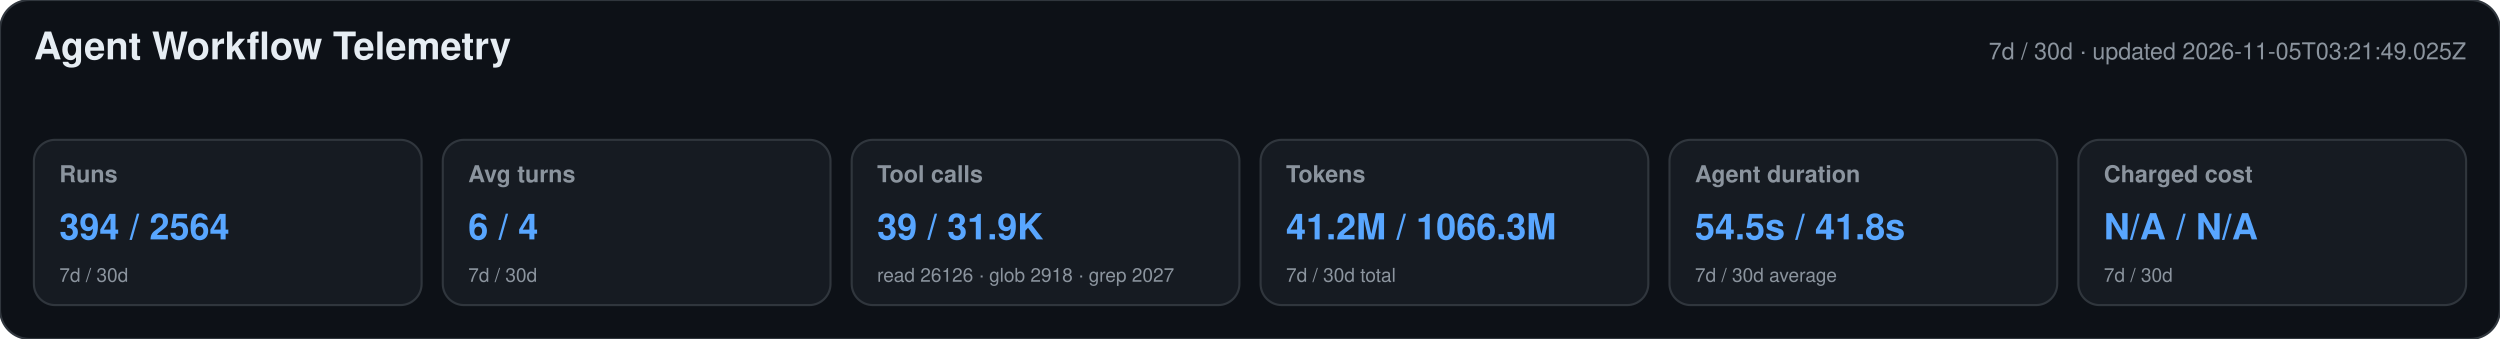
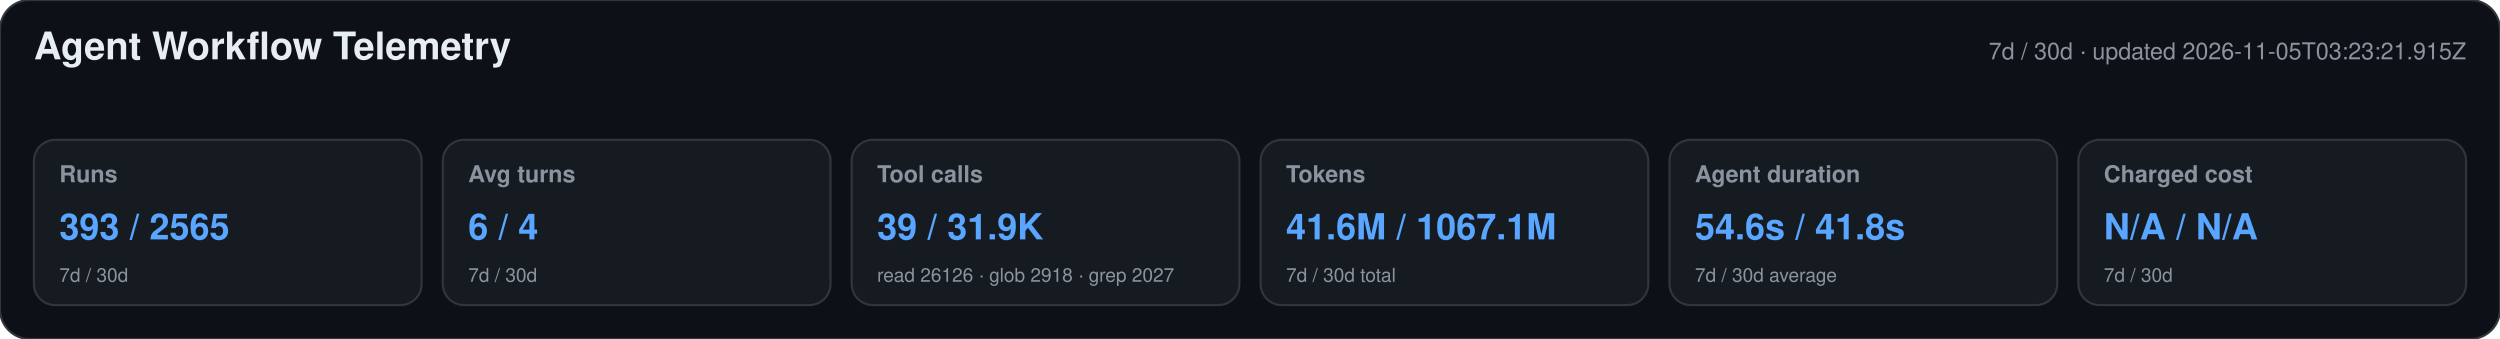
<svg xmlns="http://www.w3.org/2000/svg" width="1180" height="160" viewBox="0 0 1180 160" role="img" aria-labelledby="title desc">
  <style>text{font-family:-apple-system,BlinkMacSystemFont,"Segoe UI",Helvetica,Arial,sans-serif}.heading{font-size:18px;font-weight:650;fill:#e6edf3}.meta,.label,.secondary{fill:#8b949e}.meta,.label{font-size:11px}.label{font-weight:600}.primary{font-size:17px;font-weight:700;fill:#58a6ff}.secondary{font-size:9px}</style>
  <rect width="1180" height="160" rx="14" fill="#0d1117" stroke="#30363d" />
  <text x="16" y="28" class="heading">Agent Workflow Telemetry</text>
-   <text x="1164" y="28" text-anchor="end" class="meta">7d / 30d · updated 2026-11-05T03:21:49.025Z</text>
+   <text x="1164" y="28" text-anchor="end" class="meta">7d / 30d · updated 2026-11-05T03:23:21.915Z</text>
  <g>
    <rect x="16" y="66" width="183" height="78" rx="10" fill="#161b22" stroke="#30363d" />
    <text x="28" y="86" class="label">Runs</text>
-     <text x="28" y="113" class="primary">394 / 2564</text>
+     <text x="28" y="113" class="primary">393 / 2565</text>
    <text x="28" y="133" class="secondary">7d / 30d</text>
  </g>
  <g>
    <rect x="209" y="66" width="183" height="78" rx="10" fill="#161b22" stroke="#30363d" />
    <text x="221" y="86" class="label">Avg turns</text>
    <text x="221" y="113" class="primary">6 / 4</text>
    <text x="221" y="133" class="secondary">7d / 30d</text>
  </g>
  <g>
    <rect x="402" y="66" width="183" height="78" rx="10" fill="#161b22" stroke="#30363d" />
    <text x="414" y="86" class="label">Tool calls</text>
    <text x="414" y="113" class="primary">39 / 31.9K</text>
    <text x="414" y="133" class="secondary">read 26126 · glob 2918 · grep 2027</text>
  </g>
  <g>
    <rect x="595" y="66" width="183" height="78" rx="10" fill="#161b22" stroke="#30363d" />
    <text x="607" y="86" class="label">Tokens</text>
-     <text x="607" y="113" class="primary">41.2M / 1066.3M</text>
+     <text x="607" y="113" class="primary">41.6M / 1067.1M</text>
    <text x="607" y="133" class="secondary">7d / 30d total</text>
  </g>
  <g>
    <rect x="788" y="66" width="183" height="78" rx="10" fill="#161b22" stroke="#30363d" />
    <text x="800" y="86" class="label">Agent duration</text>
-     <text x="800" y="113" class="primary">54.5s / 41.8s</text>
+     <text x="800" y="113" class="primary">54.6s / 41.8s</text>
    <text x="800" y="133" class="secondary">7d / 30d average</text>
  </g>
  <g>
    <rect x="981" y="66" width="183" height="78" rx="10" fill="#161b22" stroke="#30363d" />
    <text x="993" y="86" class="label">Charged cost</text>
    <text x="993" y="113" class="primary">N/A / N/A</text>
    <text x="993" y="133" class="secondary">7d / 30d</text>
  </g>
</svg>
